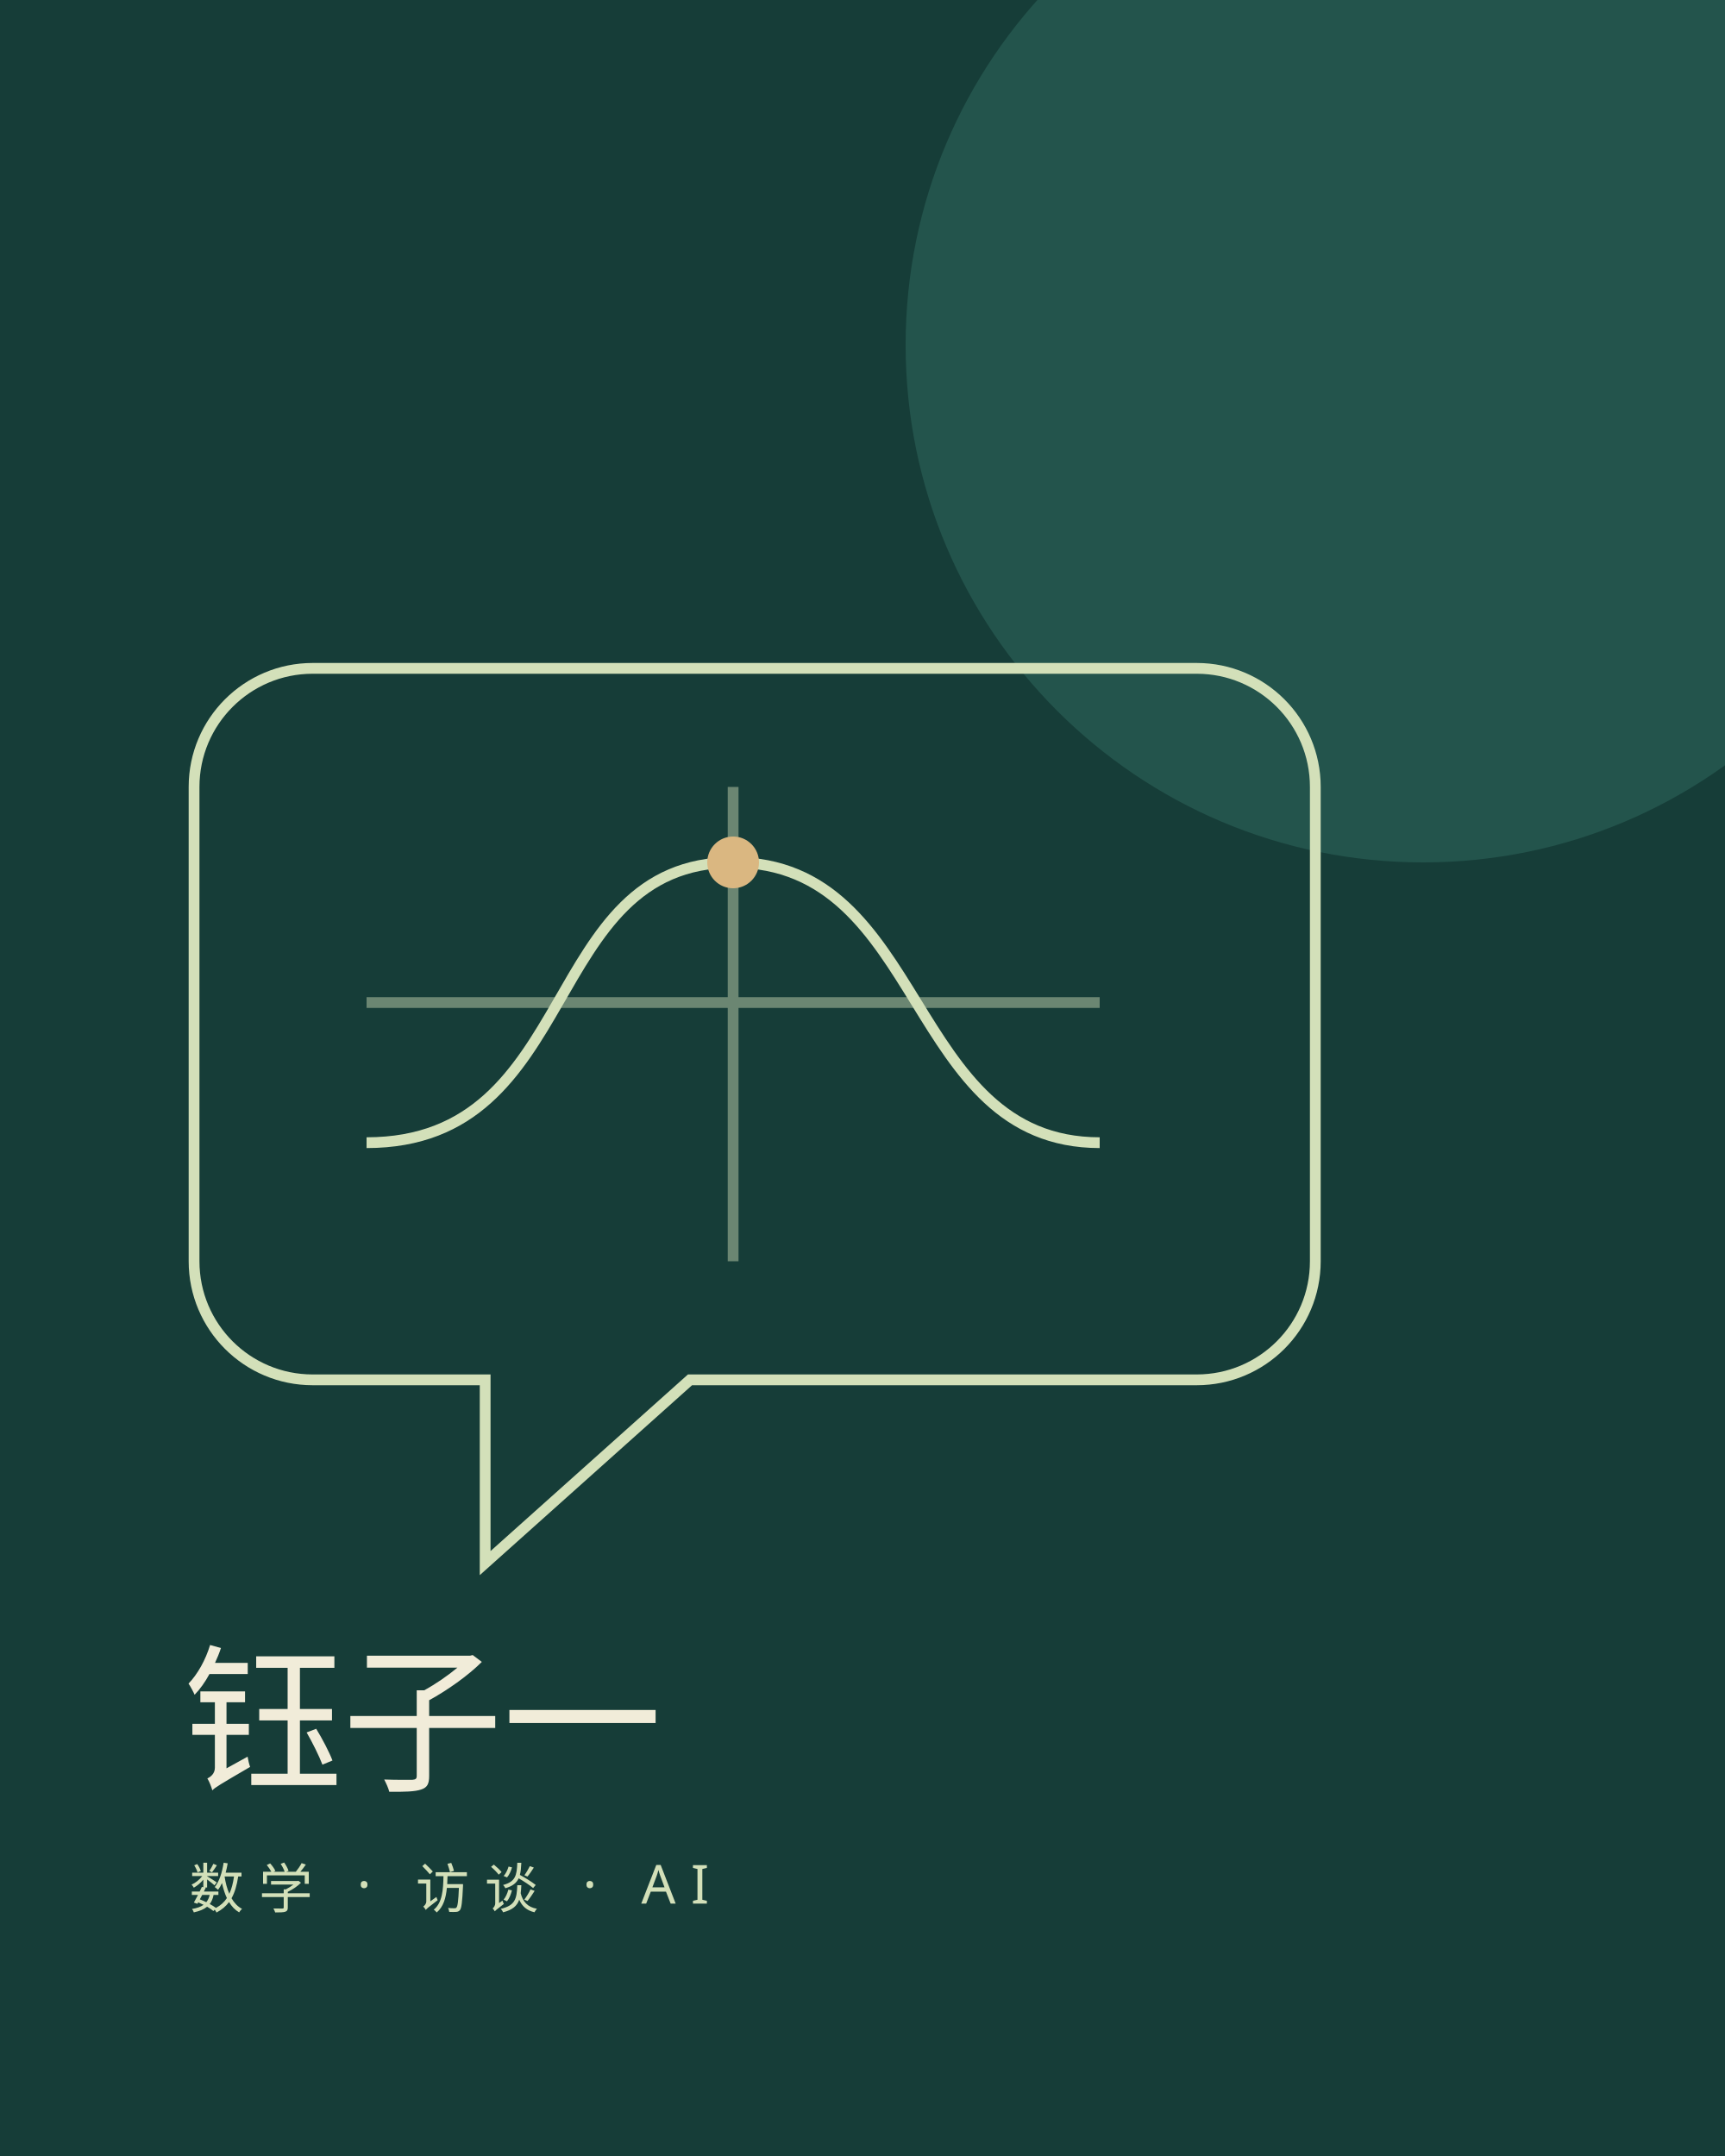
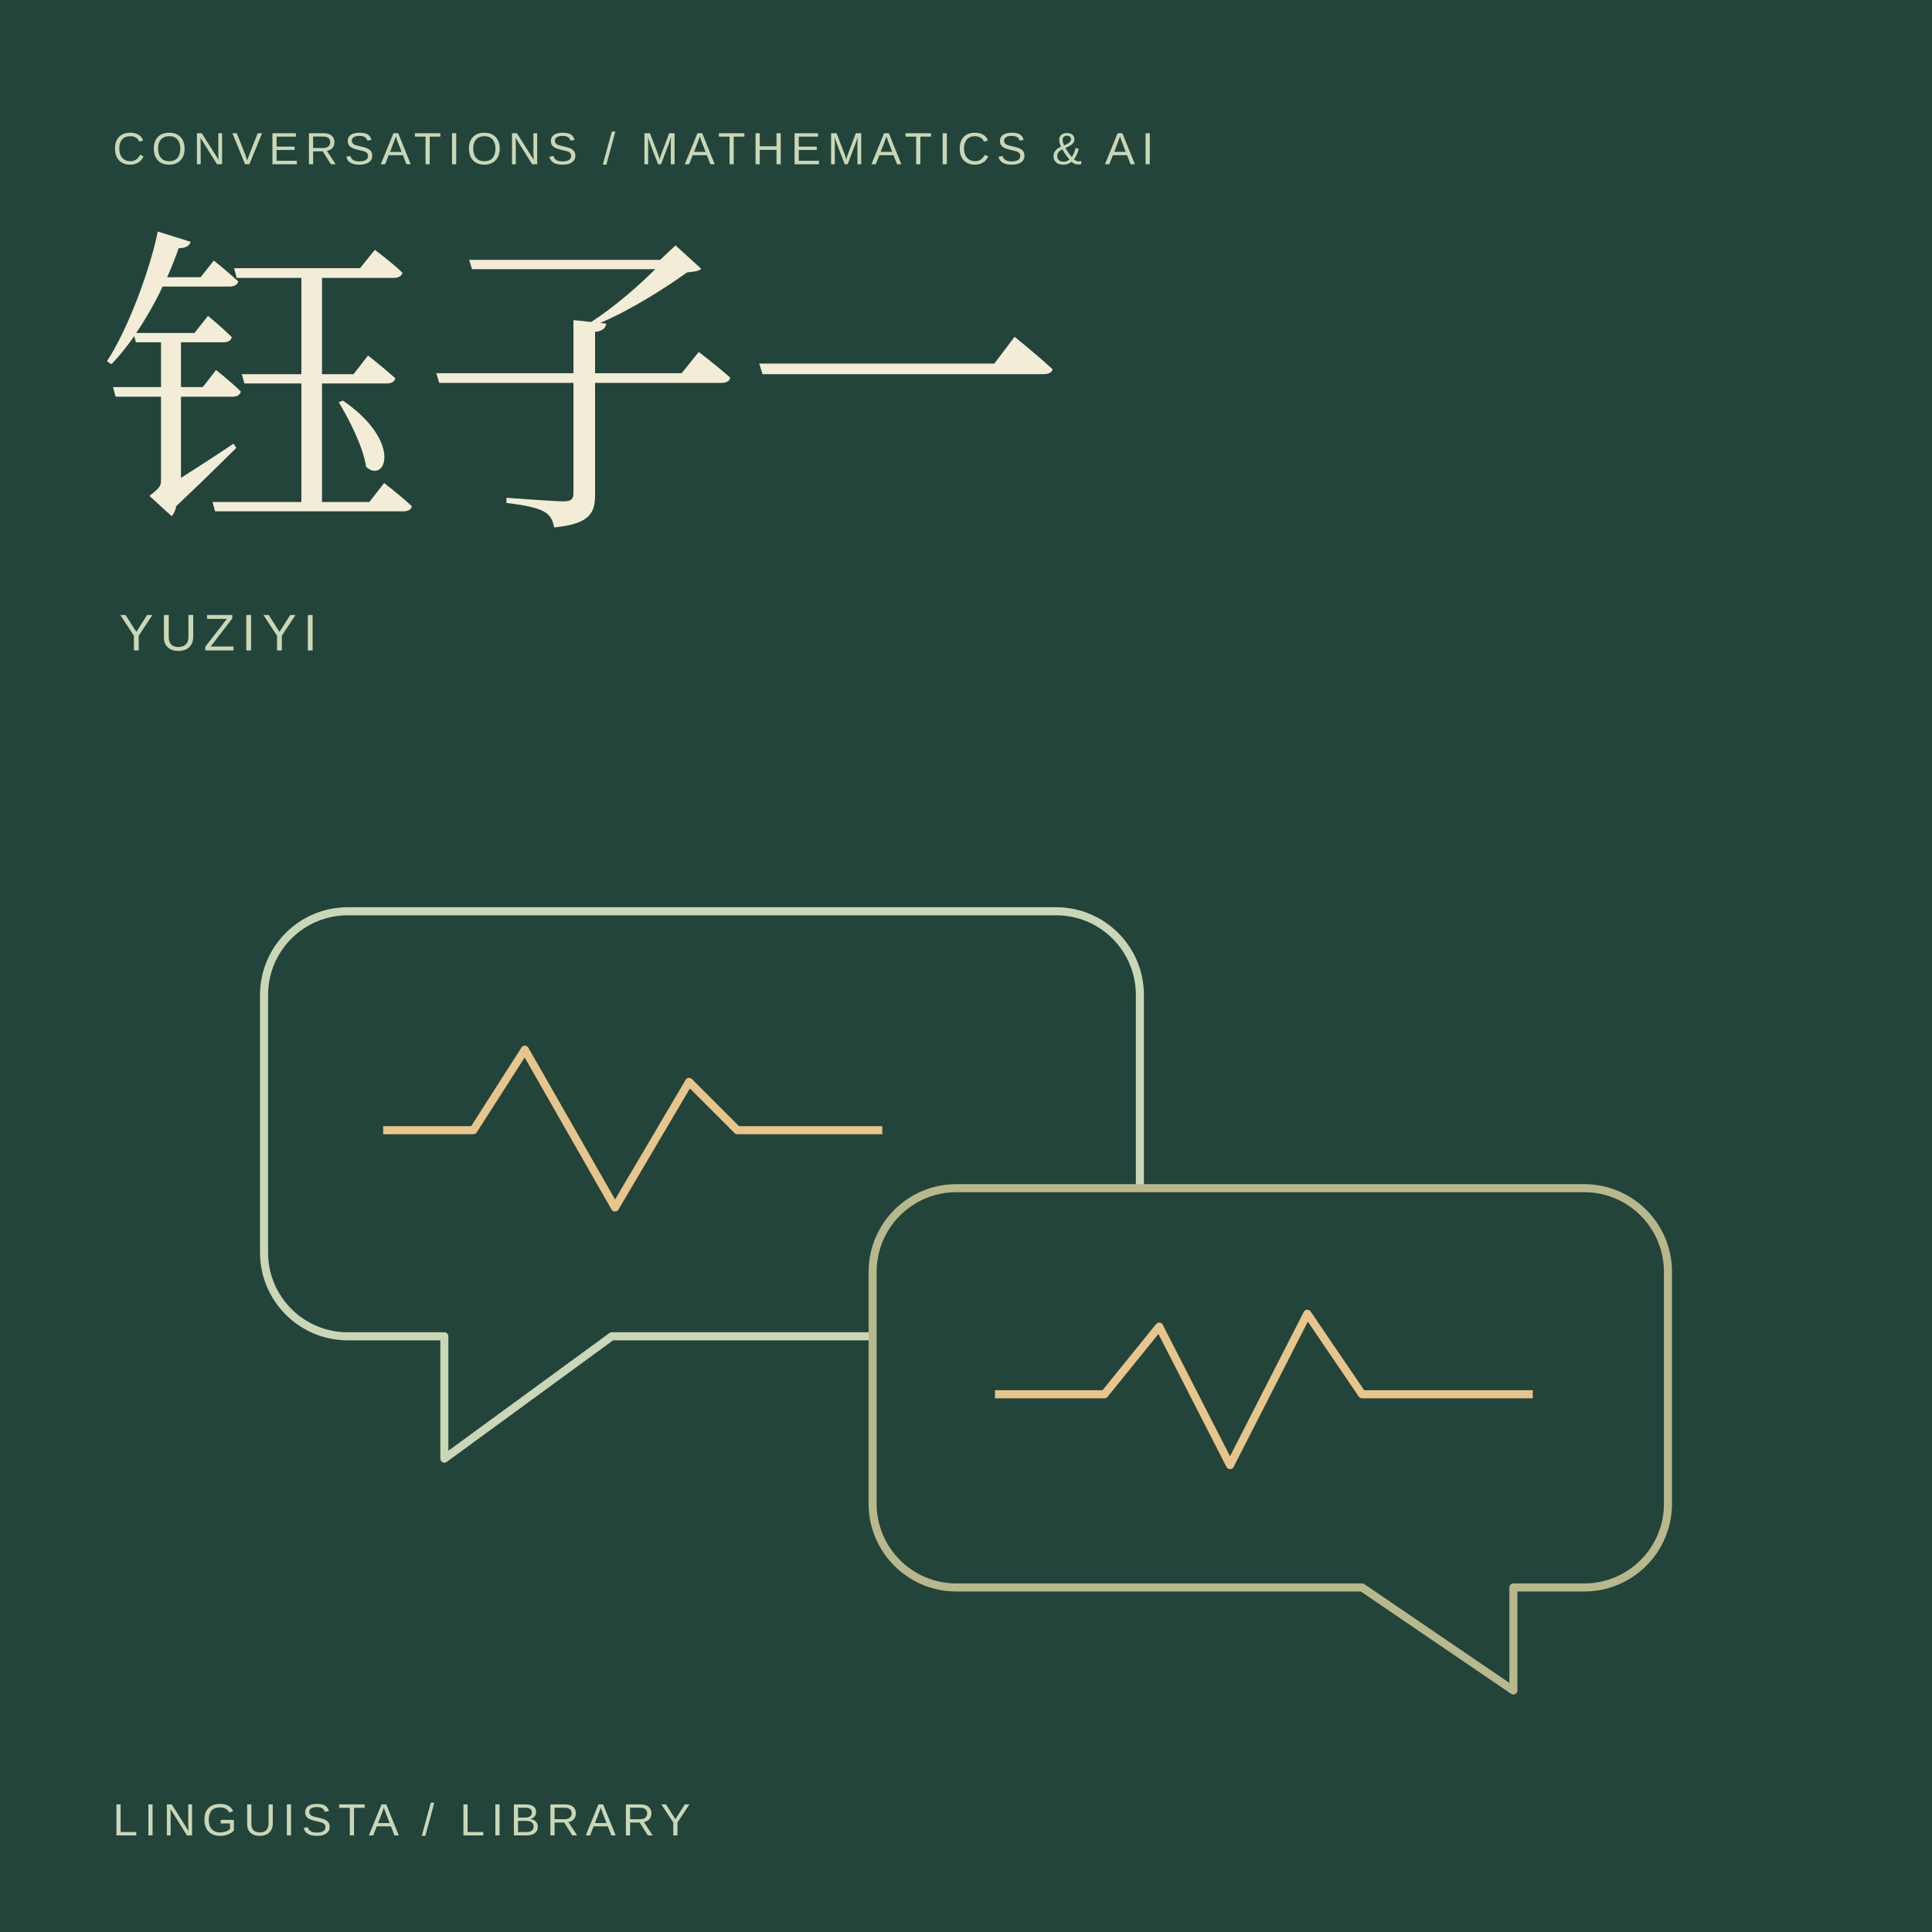
- <svg xmlns="http://www.w3.org/2000/svg" viewBox="0 0 800 1000">
-   <rect width="800" height="1000" fill="#163d38" />
-   <circle cx="660" cy="160" r="240" fill="#23544c" />
-   <g fill="none" stroke="#d3e0b9" stroke-width="5">
-     <path d="M145 310h410a55 55 0 0 1 55 55v220a55 55 0 0 1-55 55H320l-95 85v-85h-80a55 55 0 0 1-55-55V365a55 55 0 0 1 55-55z" />
-     <path d="M170 530c100 0 80-130 170-130s80 130 170 130" />
-     <path d="M170 465h340M340 365v220" opacity=".45" />
+ <svg xmlns="http://www.w3.org/2000/svg" width="600" height="600" viewBox="0 0 600 600" role="img" aria-labelledby="title desc">
+   <style>.serif{font-family:'Songti SC','STSong','Noto Serif CJK SC',serif}.label{font-family:Arial,sans-serif;letter-spacing:2px}</style>
+   <rect width="600" height="600" fill="#23443b" />
+   <text x="35" y="51" font-size="14" class="label" fill="#cad7b7">CONVERSATIONS / MATHEMATICS &amp; AI</text>
+   <text x="31" y="156" class="serif" font-size="100" fill="#f3ecd7">钰子一</text>
+   <text x="37" y="202" font-size="16" class="label" fill="#cad7b7">YUZIYI</text>
+   <g fill="none" stroke-width="2.5" stroke-linejoin="round">
+     <path d="M108 283H328a26 26 0 0 1 26 26v80a26 26 0 0 1-26 26H190l-52 38v-38h-30a26 26 0 0 1-26-26v-80a26 26 0 0 1 26-26Z" stroke="#cad7b7" />
+     <path d="M297 369h195a26 26 0 0 1 26 26v72a26 26 0 0 1-26 26h-22v32l-47-32H297a26 26 0 0 1-26-26v-72a26 26 0 0 1 26-26Z" fill="#23443b" stroke="#b9b88c" />
+     <path d="M119 351h28l16-25 28 49 23-39 15 15h45M309 433h34l17-21 22 43 24-47 17 25h53" stroke="#e7c58b" />
  </g>
-   <circle cx="340" cy="400" r="12" fill="#dab781" />
-   <text x="85" y="825" font-family="serif" font-size="74" fill="#f1ecd9">钰子一</text>
-   <text x="88" y="885" font-family="sans-serif" font-size="25" letter-spacing="7" fill="#d3e0b9">数学 · 访谈 · AI</text>
+   <text x="35" y="570" font-size="14" class="label" fill="#cad7b7">LINGUISTA / LIBRARY</text>
</svg>
